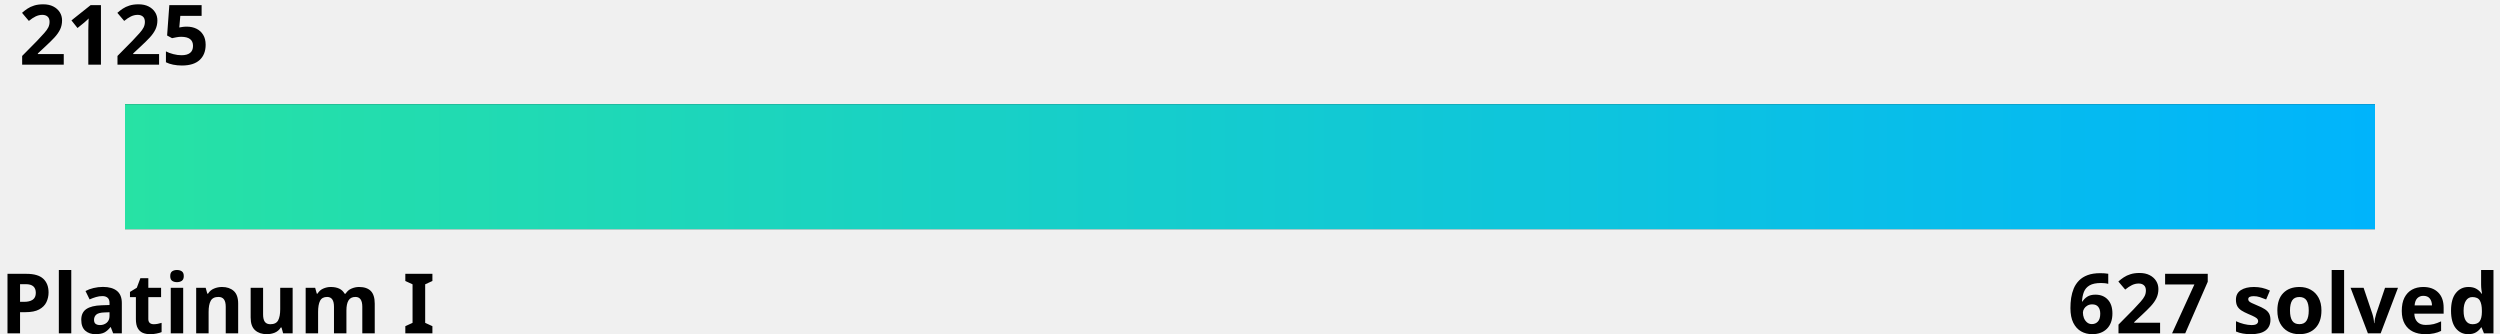
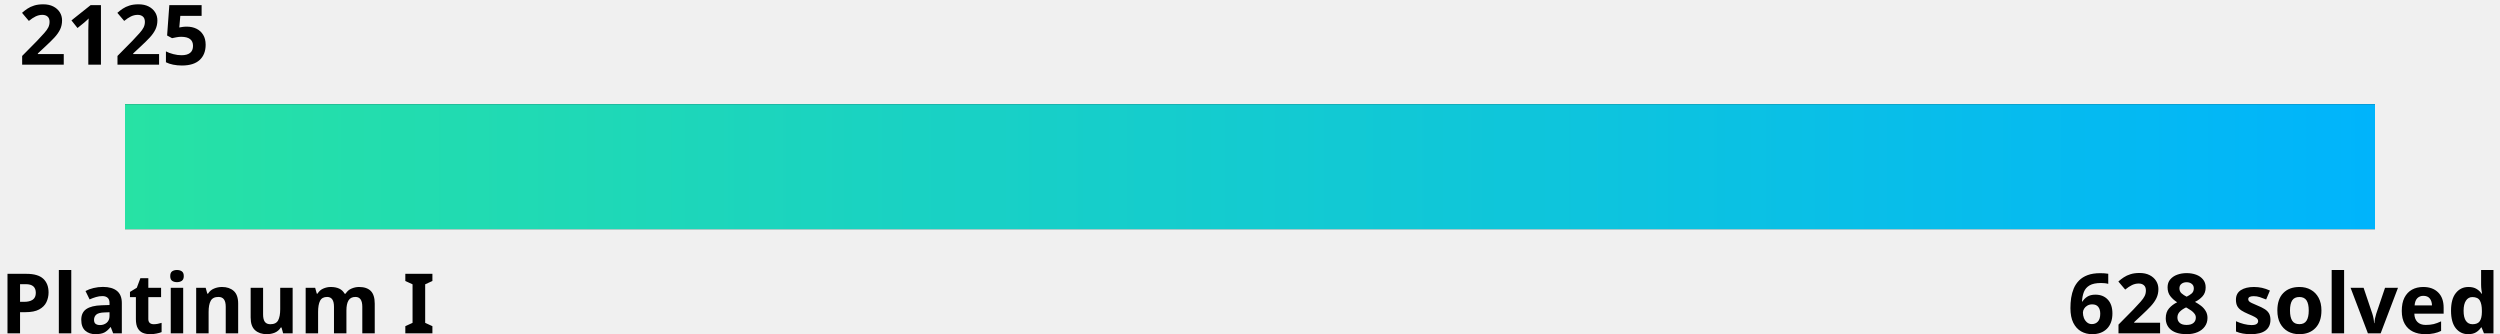
<svg xmlns="http://www.w3.org/2000/svg" width="600" height="80">
  <linearGradient id="a" x1="0%" y1="0%" x2="100%" y2="0%">
    <stop offset="0" stop-color="#27e2a4" />
    <stop offset="1" stop-color="#00b4fc" />
  </linearGradient>
  <style>
    .text {
      fill: #000;
    }
    .bar-bg {
      fill: #000000;
    }
    
    @media (prefers-color-scheme: dark) {
      .text {
        fill: #fff;
      }
      .bar-bg {
        fill: #fff;
      }
    }
  </style>
  <g font-family="Noto Sans,Verdana,Geneva,sans-serif" font-size="20" font-weight="bold">
    <text id="rating" x="5%" y="0%" class="text" text-anchor="middle" dominant-baseline="hanging">2125
      <animate attributeName="x" from="5%" to="27.5%" dur="1s" fill="freeze" calcMode="spline" keyTimes="0;1" keySplines="0 0 0.58 1.0" />
    </text>
    <text x="0" y="100%" class="text" text-anchor="start">Platinum I</text>
-     <text x="100%" y="100%" class="text" text-anchor="end">627 solved</text>
+     <text x="100%" y="100%" class="text" text-anchor="end">628 solved</text>
  </g>
  <rect x="5%" y="25" width="90%" height="30" class="bar-bg" />
  <rect x="5%" y="25" width="90%" height="30" fill="url(#a)">
    <animate attributeName="width" from="0" to="22.5%" dur="1.5s" fill="freeze" calcMode="spline" keyTimes="0;1" keySplines="0 0 0.58 1.0" />
  </rect>
</svg>
